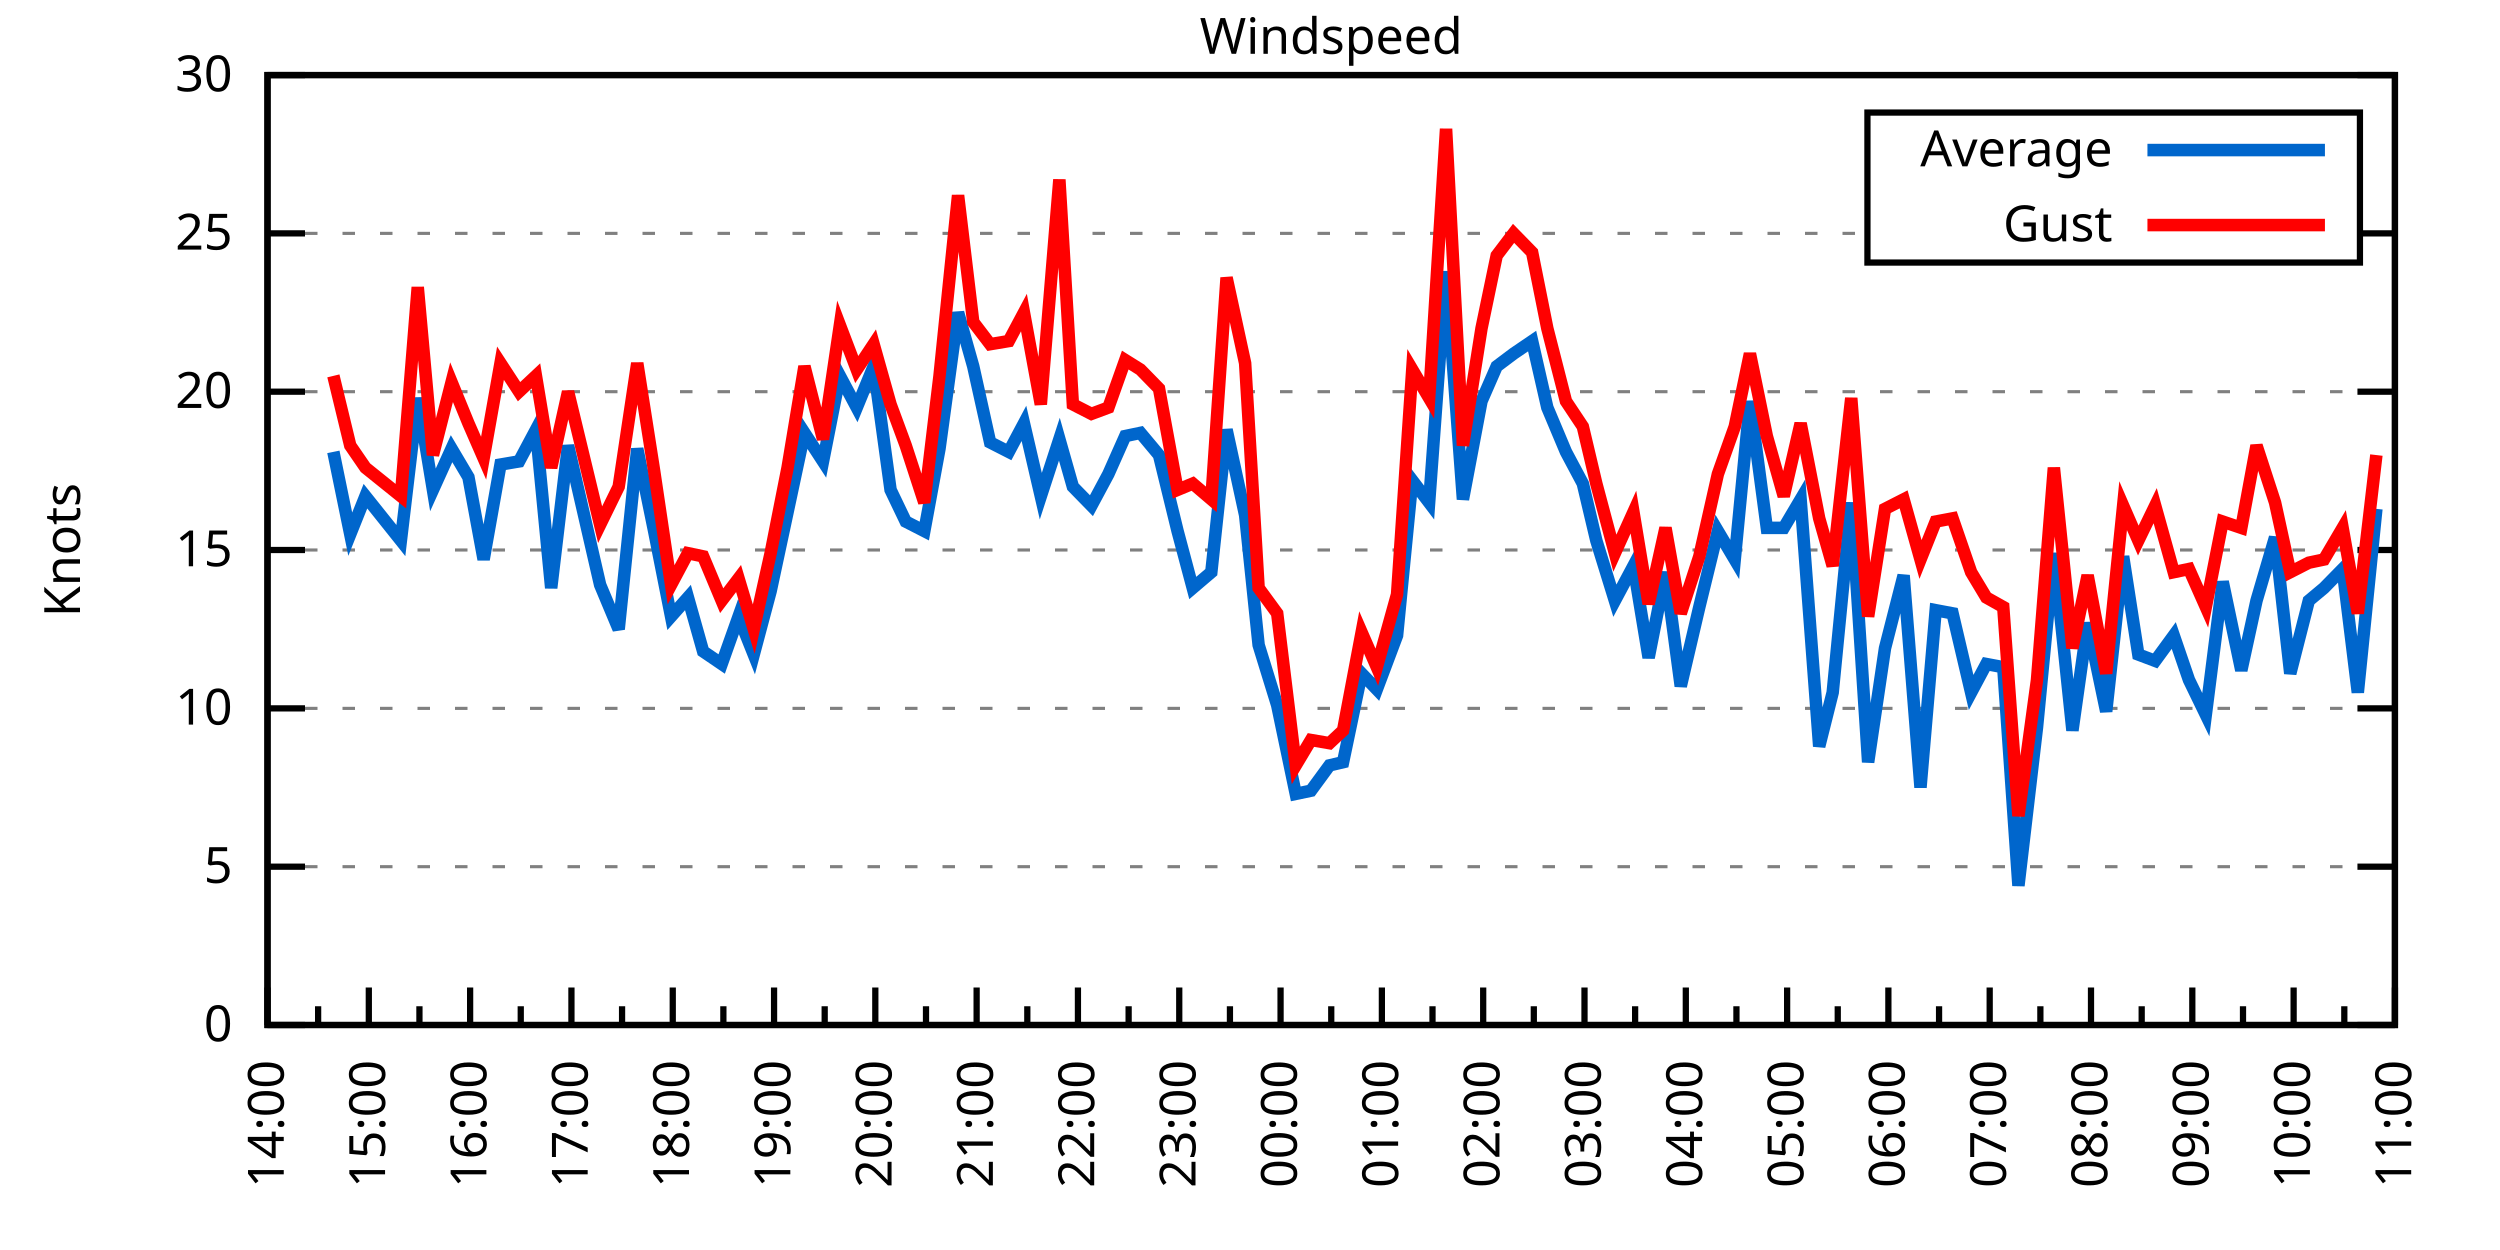
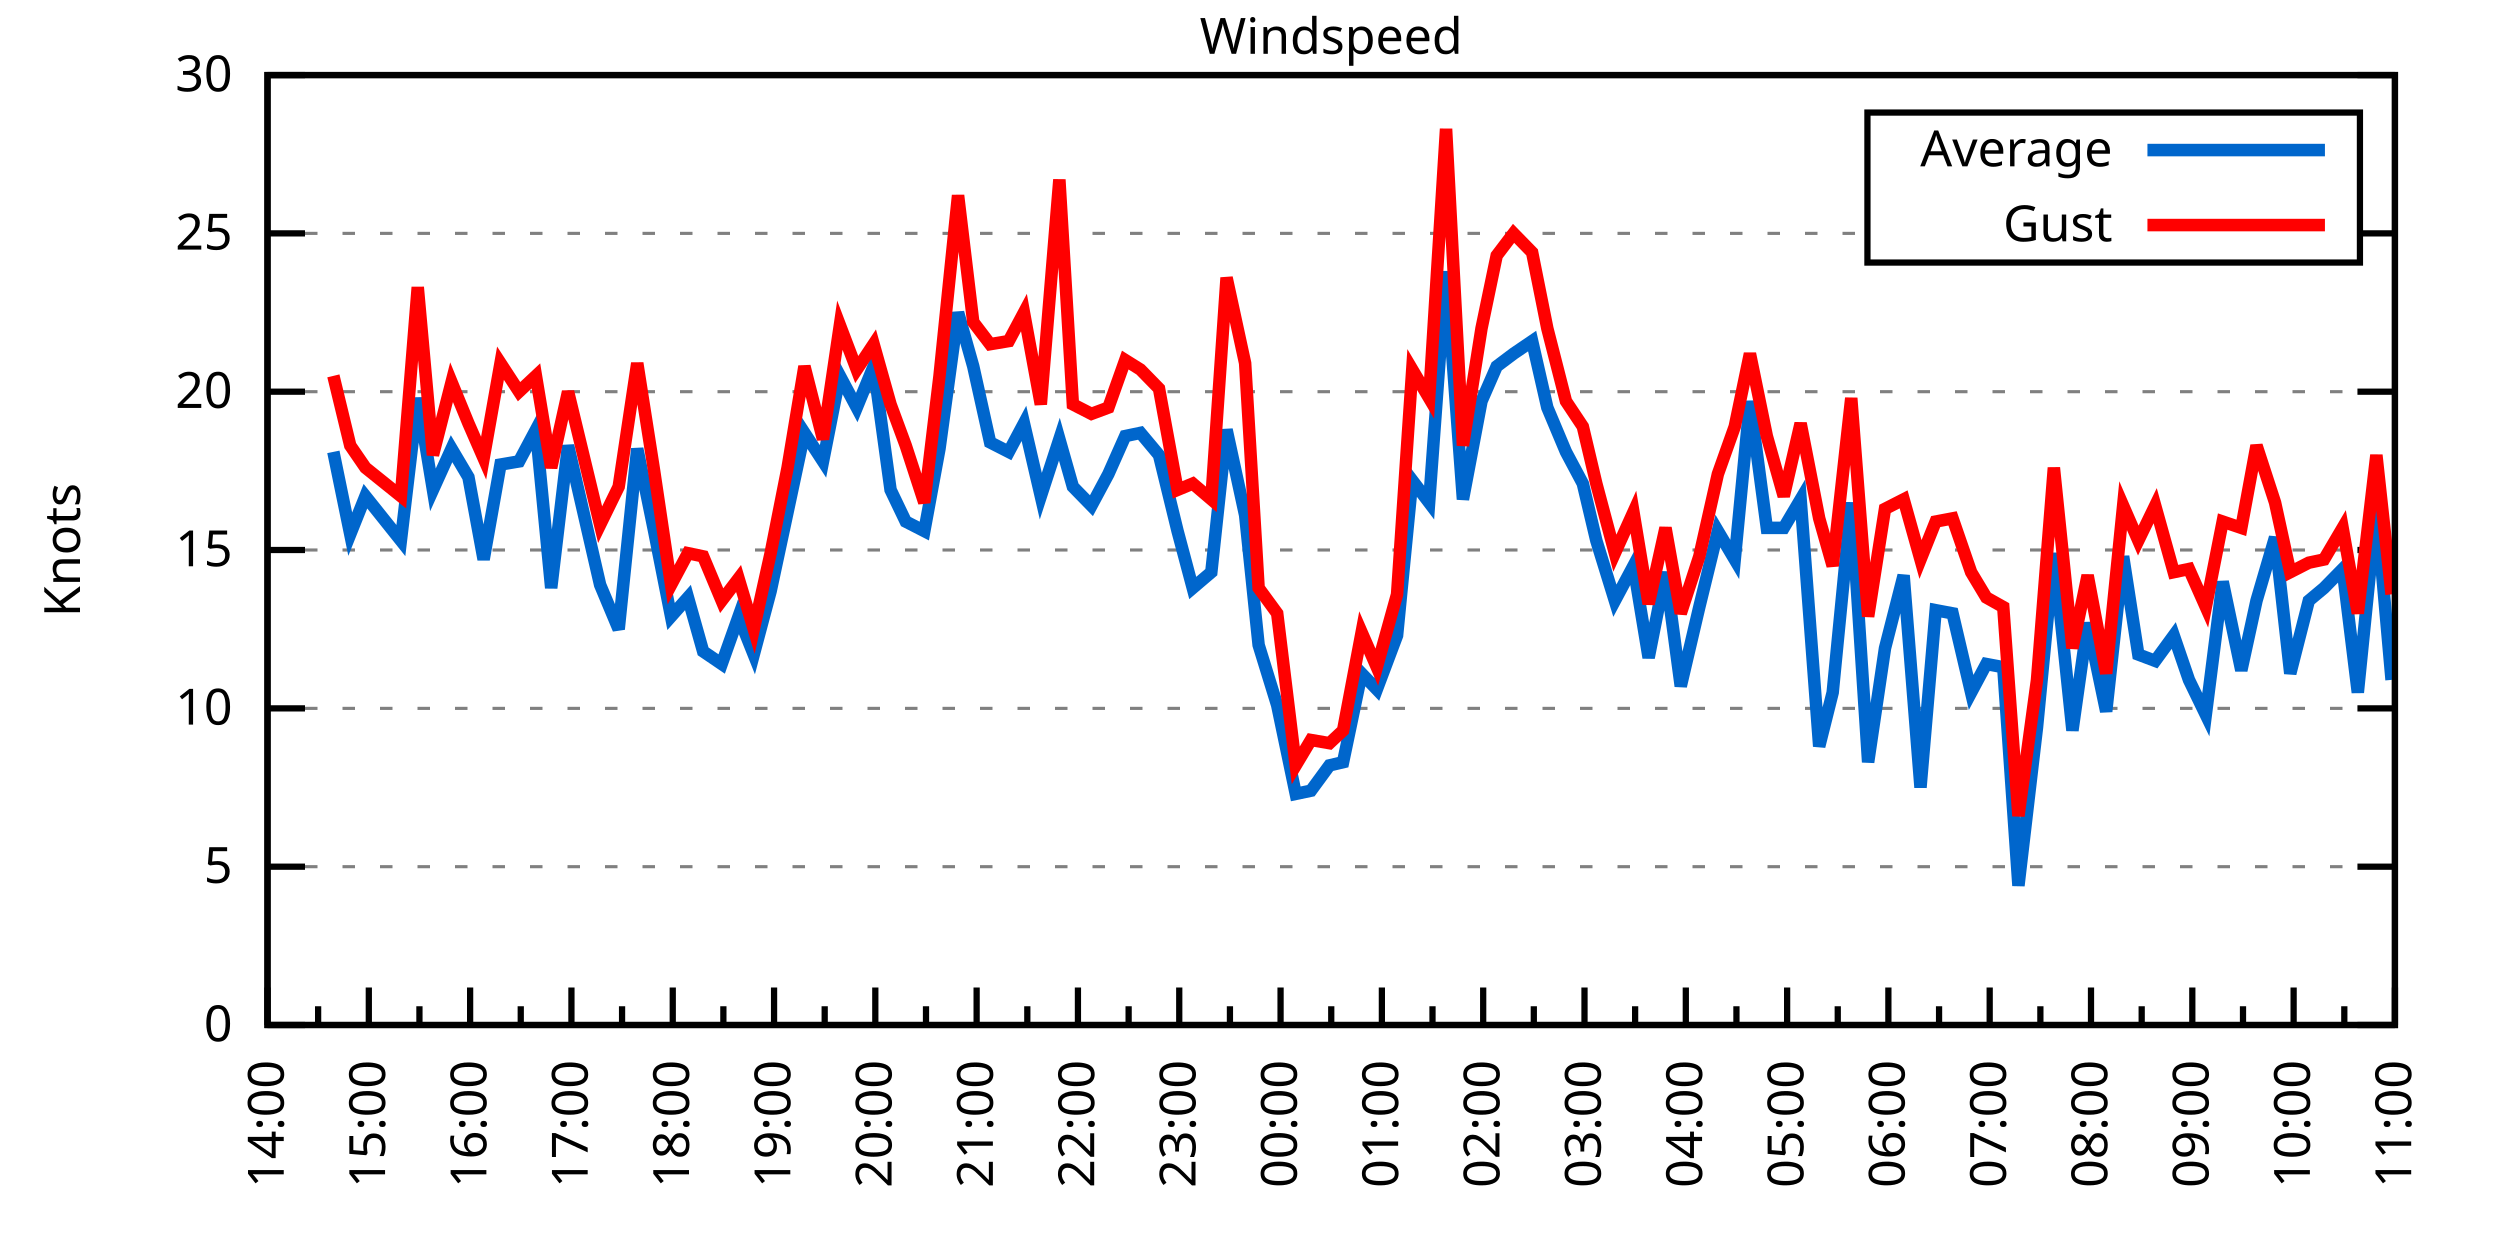
<svg xmlns="http://www.w3.org/2000/svg" xmlns:xlink="http://www.w3.org/1999/xlink" width="400" height="200" viewBox="0 0 400 200">
  <g id="gnuplot_canvas">
    <rect x="0" y="0" width="400" height="200" fill="none" />
    <defs>
      <circle id="gpDot" r="0.5" stroke-width="0.5" stroke="currentColor" />
      <path id="gpPt0" stroke-width="0.333" stroke="currentColor" d="M-1,0 h2 M0,-1 v2" />
      <path id="gpPt1" stroke-width="0.333" stroke="currentColor" d="M-1,-1 L1,1 M1,-1 L-1,1" />
      <path id="gpPt2" stroke-width="0.333" stroke="currentColor" d="M-1,0 L1,0 M0,-1 L0,1 M-1,-1 L1,1 M-1,1 L1,-1" />
      <rect id="gpPt3" stroke-width="0.333" stroke="currentColor" x="-1" y="-1" width="2" height="2" />
      <rect id="gpPt4" stroke-width="0.333" stroke="currentColor" fill="currentColor" x="-1" y="-1" width="2" height="2" />
      <circle id="gpPt5" stroke-width="0.333" stroke="currentColor" cx="0" cy="0" r="1" />
      <use xlink:href="#gpPt5" id="gpPt6" fill="currentColor" stroke="none" />
      <path id="gpPt7" stroke-width="0.333" stroke="currentColor" d="M0,-1.33 L-1.33,0.67 L1.33,0.67 z" />
      <use xlink:href="#gpPt7" id="gpPt8" fill="currentColor" stroke="none" />
      <use xlink:href="#gpPt7" id="gpPt9" stroke="currentColor" transform="rotate(180)" />
      <use xlink:href="#gpPt9" id="gpPt10" fill="currentColor" stroke="none" />
      <use xlink:href="#gpPt3" id="gpPt11" stroke="currentColor" transform="rotate(45)" />
      <use xlink:href="#gpPt11" id="gpPt12" fill="currentColor" stroke="none" />
      <path id="gpPt13" stroke-width="0.333" stroke="currentColor" d="M0,1.330 L1.265,0.411 L0.782,-1.067 L-0.782,-1.076 L-1.265,0.411 z" />
      <use xlink:href="#gpPt13" id="gpPt14" fill="currentColor" stroke="none" />
      <filter id="textbox" filterUnits="objectBoundingBox" x="0" y="0" height="1" width="1">
        <feFlood flood-color="white" flood-opacity="1" result="bgnd" />
        <feComposite in="SourceGraphic" in2="bgnd" operator="atop" />
      </filter>
      <filter id="greybox" filterUnits="objectBoundingBox" x="0" y="0" height="1" width="1">
        <feFlood flood-color="lightgrey" flood-opacity="1" result="grey" />
        <feComposite in="SourceGraphic" in2="grey" operator="atop" />
      </filter>
    </defs>
    <g fill="none" color="white" stroke="currentColor" stroke-width="1.00" stroke-linecap="butt" stroke-linejoin="miter">
</g>
    <g fill="none" color="black" stroke="currentColor" stroke-width="1.00" stroke-linecap="butt" stroke-linejoin="miter">
      <g stroke="none" shape-rendering="crispEdges">
        <polygon fill="rgb(255, 255, 255)" points="42.80,164.00 383.18,164.00 383.18,12.02 42.80,12.02 " />
      </g>
    </g>
    <g fill="none" color="black" stroke="currentColor" stroke-width="1.00" stroke-linecap="butt" stroke-linejoin="miter">
</g>
    <g fill="none" color="black" stroke="black" stroke-width="0.50" stroke-linecap="butt" stroke-linejoin="miter">
</g>
    <g fill="none" color="gray" stroke="currentColor" stroke-width="0.50" stroke-linecap="butt" stroke-linejoin="miter">
      <path stroke="gray" stroke-dasharray="2,4" class="gridline" d="M42.80,164.00 L383.19,164.00  " />
    </g>
    <g fill="none" color="gray" stroke="gray" stroke-width="1.00" stroke-linecap="butt" stroke-linejoin="miter">
</g>
    <g fill="none" color="black" stroke="currentColor" stroke-width="1.00" stroke-linecap="butt" stroke-linejoin="miter">
      <path stroke="black" d="M42.80,164.00 L48.80,164.00 M383.19,164.00 L377.19,164.00  " />
      <g transform="translate(37.20,166.60)" stroke="none" fill="black" font-family="Sans" font-size="8.00" text-anchor="end">
        <text>
          <tspan font-family="Sans"> 0</tspan>
        </text>
      </g>
    </g>
    <g fill="none" color="black" stroke="currentColor" stroke-width="1.00" stroke-linecap="butt" stroke-linejoin="miter">
</g>
    <g fill="none" color="black" stroke="black" stroke-width="0.50" stroke-linecap="butt" stroke-linejoin="miter">
</g>
    <g fill="none" color="gray" stroke="currentColor" stroke-width="0.50" stroke-linecap="butt" stroke-linejoin="miter">
      <path stroke="gray" stroke-dasharray="2,4" class="gridline" d="M42.80,138.67 L383.19,138.67  " />
    </g>
    <g fill="none" color="gray" stroke="gray" stroke-width="1.00" stroke-linecap="butt" stroke-linejoin="miter">
</g>
    <g fill="none" color="black" stroke="currentColor" stroke-width="1.00" stroke-linecap="butt" stroke-linejoin="miter">
      <path stroke="black" d="M42.80,138.67 L48.80,138.67 M383.19,138.67 L377.19,138.67  " />
      <g transform="translate(37.20,141.27)" stroke="none" fill="black" font-family="Sans" font-size="8.00" text-anchor="end">
        <text>
          <tspan font-family="Sans"> 5</tspan>
        </text>
      </g>
    </g>
    <g fill="none" color="black" stroke="currentColor" stroke-width="1.00" stroke-linecap="butt" stroke-linejoin="miter">
</g>
    <g fill="none" color="black" stroke="black" stroke-width="0.50" stroke-linecap="butt" stroke-linejoin="miter">
</g>
    <g fill="none" color="gray" stroke="currentColor" stroke-width="0.50" stroke-linecap="butt" stroke-linejoin="miter">
      <path stroke="gray" stroke-dasharray="2,4" class="gridline" d="M42.80,113.34 L383.19,113.34  " />
    </g>
    <g fill="none" color="gray" stroke="gray" stroke-width="1.00" stroke-linecap="butt" stroke-linejoin="miter">
</g>
    <g fill="none" color="black" stroke="currentColor" stroke-width="1.00" stroke-linecap="butt" stroke-linejoin="miter">
      <path stroke="black" d="M42.80,113.34 L48.80,113.34 M383.19,113.34 L377.19,113.34  " />
      <g transform="translate(37.20,115.94)" stroke="none" fill="black" font-family="Sans" font-size="8.00" text-anchor="end">
        <text>
          <tspan font-family="Sans"> 10</tspan>
        </text>
      </g>
    </g>
    <g fill="none" color="black" stroke="currentColor" stroke-width="1.00" stroke-linecap="butt" stroke-linejoin="miter">
</g>
    <g fill="none" color="black" stroke="black" stroke-width="0.50" stroke-linecap="butt" stroke-linejoin="miter">
</g>
    <g fill="none" color="gray" stroke="currentColor" stroke-width="0.50" stroke-linecap="butt" stroke-linejoin="miter">
      <path stroke="gray" stroke-dasharray="2,4" class="gridline" d="M42.80,88.00 L383.19,88.00  " />
    </g>
    <g fill="none" color="gray" stroke="gray" stroke-width="1.00" stroke-linecap="butt" stroke-linejoin="miter">
</g>
    <g fill="none" color="black" stroke="currentColor" stroke-width="1.00" stroke-linecap="butt" stroke-linejoin="miter">
      <path stroke="black" d="M42.80,88.00 L48.80,88.00 M383.19,88.00 L377.19,88.00  " />
      <g transform="translate(37.20,90.60)" stroke="none" fill="black" font-family="Sans" font-size="8.00" text-anchor="end">
        <text>
          <tspan font-family="Sans"> 15</tspan>
        </text>
      </g>
    </g>
    <g fill="none" color="black" stroke="currentColor" stroke-width="1.00" stroke-linecap="butt" stroke-linejoin="miter">
</g>
    <g fill="none" color="black" stroke="black" stroke-width="0.50" stroke-linecap="butt" stroke-linejoin="miter">
</g>
    <g fill="none" color="gray" stroke="currentColor" stroke-width="0.50" stroke-linecap="butt" stroke-linejoin="miter">
      <path stroke="gray" stroke-dasharray="2,4" class="gridline" d="M42.80,62.67 L383.19,62.67  " />
    </g>
    <g fill="none" color="gray" stroke="gray" stroke-width="1.00" stroke-linecap="butt" stroke-linejoin="miter">
</g>
    <g fill="none" color="black" stroke="currentColor" stroke-width="1.00" stroke-linecap="butt" stroke-linejoin="miter">
      <path stroke="black" d="M42.80,62.67 L48.80,62.67 M383.19,62.67 L377.19,62.67  " />
      <g transform="translate(37.20,65.27)" stroke="none" fill="black" font-family="Sans" font-size="8.00" text-anchor="end">
        <text>
          <tspan font-family="Sans"> 20</tspan>
        </text>
      </g>
    </g>
    <g fill="none" color="black" stroke="currentColor" stroke-width="1.00" stroke-linecap="butt" stroke-linejoin="miter">
</g>
    <g fill="none" color="black" stroke="black" stroke-width="0.50" stroke-linecap="butt" stroke-linejoin="miter">
</g>
    <g fill="none" color="gray" stroke="currentColor" stroke-width="0.50" stroke-linecap="butt" stroke-linejoin="miter">
      <path stroke="gray" stroke-dasharray="2,4" class="gridline" d="M42.80,37.34 L298.79,37.34 M377.59,37.34 L383.19,37.34  " />
    </g>
    <g fill="none" color="gray" stroke="gray" stroke-width="1.00" stroke-linecap="butt" stroke-linejoin="miter">
</g>
    <g fill="none" color="black" stroke="currentColor" stroke-width="1.00" stroke-linecap="butt" stroke-linejoin="miter">
      <path stroke="black" d="M42.80,37.34 L48.80,37.34 M383.19,37.34 L377.19,37.34  " />
      <g transform="translate(37.20,39.94)" stroke="none" fill="black" font-family="Sans" font-size="8.00" text-anchor="end">
        <text>
          <tspan font-family="Sans"> 25</tspan>
        </text>
      </g>
    </g>
    <g fill="none" color="black" stroke="currentColor" stroke-width="1.00" stroke-linecap="butt" stroke-linejoin="miter">
</g>
    <g fill="none" color="black" stroke="black" stroke-width="0.50" stroke-linecap="butt" stroke-linejoin="miter">
</g>
    <g fill="none" color="gray" stroke="currentColor" stroke-width="0.50" stroke-linecap="butt" stroke-linejoin="miter">
      <path stroke="gray" stroke-dasharray="2,4" class="gridline" d="M42.80,12.01 L383.19,12.01  " />
    </g>
    <g fill="none" color="gray" stroke="gray" stroke-width="1.00" stroke-linecap="butt" stroke-linejoin="miter">
</g>
    <g fill="none" color="black" stroke="currentColor" stroke-width="1.00" stroke-linecap="butt" stroke-linejoin="miter">
      <path stroke="black" d="M42.80,12.01 L48.80,12.01 M383.19,12.01 L377.19,12.01  " />
      <g transform="translate(37.20,14.61)" stroke="none" fill="black" font-family="Sans" font-size="8.00" text-anchor="end">
        <text>
          <tspan font-family="Sans"> 30</tspan>
        </text>
      </g>
    </g>
    <g fill="none" color="black" stroke="currentColor" stroke-width="1.00" stroke-linecap="butt" stroke-linejoin="miter">
      <path stroke="black" d="M42.80,164.00 L42.80,158.00  " />
      <g transform="translate(45.40,169.60) rotate(270)" stroke="none" fill="black" font-family="Sans" font-size="8.00" text-anchor="end">
        <text>
          <tspan font-family="Sans">14:00</tspan>
        </text>
      </g>
    </g>
    <g fill="none" color="black" stroke="currentColor" stroke-width="1.00" stroke-linecap="butt" stroke-linejoin="miter">
      <path stroke="black" d="M50.90,164.00 L50.90,161.00 M59.01,164.00 L59.01,158.00  " />
      <g transform="translate(61.61,169.60) rotate(270)" stroke="none" fill="black" font-family="Sans" font-size="8.00" text-anchor="end">
        <text>
          <tspan font-family="Sans">15:00</tspan>
        </text>
      </g>
    </g>
    <g fill="none" color="black" stroke="currentColor" stroke-width="1.00" stroke-linecap="butt" stroke-linejoin="miter">
      <path stroke="black" d="M67.11,164.00 L67.11,161.00 M75.22,164.00 L75.22,158.00  " />
      <g transform="translate(77.82,169.60) rotate(270)" stroke="none" fill="black" font-family="Sans" font-size="8.00" text-anchor="end">
        <text>
          <tspan font-family="Sans">16:00</tspan>
        </text>
      </g>
    </g>
    <g fill="none" color="black" stroke="currentColor" stroke-width="1.00" stroke-linecap="butt" stroke-linejoin="miter">
      <path stroke="black" d="M83.32,164.00 L83.32,161.00 M91.43,164.00 L91.43,158.00  " />
      <g transform="translate(94.03,169.60) rotate(270)" stroke="none" fill="black" font-family="Sans" font-size="8.00" text-anchor="end">
        <text>
          <tspan font-family="Sans">17:00</tspan>
        </text>
      </g>
    </g>
    <g fill="none" color="black" stroke="currentColor" stroke-width="1.00" stroke-linecap="butt" stroke-linejoin="miter">
      <path stroke="black" d="M99.53,164.00 L99.53,161.00 M107.64,164.00 L107.64,158.00  " />
      <g transform="translate(110.24,169.60) rotate(270)" stroke="none" fill="black" font-family="Sans" font-size="8.00" text-anchor="end">
        <text>
          <tspan font-family="Sans">18:00</tspan>
        </text>
      </g>
    </g>
    <g fill="none" color="black" stroke="currentColor" stroke-width="1.00" stroke-linecap="butt" stroke-linejoin="miter">
      <path stroke="black" d="M115.74,164.00 L115.74,161.00 M123.85,164.00 L123.85,158.00  " />
      <g transform="translate(126.45,169.60) rotate(270)" stroke="none" fill="black" font-family="Sans" font-size="8.00" text-anchor="end">
        <text>
          <tspan font-family="Sans">19:00</tspan>
        </text>
      </g>
    </g>
    <g fill="none" color="black" stroke="currentColor" stroke-width="1.00" stroke-linecap="butt" stroke-linejoin="miter">
      <path stroke="black" d="M131.95,164.00 L131.95,161.00 M140.05,164.00 L140.05,158.00  " />
      <g transform="translate(142.65,169.60) rotate(270)" stroke="none" fill="black" font-family="Sans" font-size="8.00" text-anchor="end">
        <text>
          <tspan font-family="Sans">20:00</tspan>
        </text>
      </g>
    </g>
    <g fill="none" color="black" stroke="currentColor" stroke-width="1.00" stroke-linecap="butt" stroke-linejoin="miter">
      <path stroke="black" d="M148.16,164.00 L148.16,161.00 M156.26,164.00 L156.26,158.00  " />
      <g transform="translate(158.86,169.60) rotate(270)" stroke="none" fill="black" font-family="Sans" font-size="8.00" text-anchor="end">
        <text>
          <tspan font-family="Sans">21:00</tspan>
        </text>
      </g>
    </g>
    <g fill="none" color="black" stroke="currentColor" stroke-width="1.00" stroke-linecap="butt" stroke-linejoin="miter">
      <path stroke="black" d="M164.37,164.00 L164.37,161.00 M172.47,164.00 L172.47,158.00  " />
      <g transform="translate(175.07,169.60) rotate(270)" stroke="none" fill="black" font-family="Sans" font-size="8.00" text-anchor="end">
        <text>
          <tspan font-family="Sans">22:00</tspan>
        </text>
      </g>
    </g>
    <g fill="none" color="black" stroke="currentColor" stroke-width="1.00" stroke-linecap="butt" stroke-linejoin="miter">
      <path stroke="black" d="M180.58,164.00 L180.58,161.00 M188.68,164.00 L188.68,158.00  " />
      <g transform="translate(191.28,169.60) rotate(270)" stroke="none" fill="black" font-family="Sans" font-size="8.00" text-anchor="end">
        <text>
          <tspan font-family="Sans">23:00</tspan>
        </text>
      </g>
    </g>
    <g fill="none" color="black" stroke="currentColor" stroke-width="1.00" stroke-linecap="butt" stroke-linejoin="miter">
      <path stroke="black" d="M196.79,164.00 L196.79,161.00 M204.89,164.00 L204.89,158.00  " />
      <g transform="translate(207.49,169.60) rotate(270)" stroke="none" fill="black" font-family="Sans" font-size="8.00" text-anchor="end">
        <text>
          <tspan font-family="Sans">00:00</tspan>
        </text>
      </g>
    </g>
    <g fill="none" color="black" stroke="currentColor" stroke-width="1.00" stroke-linecap="butt" stroke-linejoin="miter">
      <path stroke="black" d="M213.00,164.00 L213.00,161.00 M221.10,164.00 L221.10,158.00  " />
      <g transform="translate(223.70,169.60) rotate(270)" stroke="none" fill="black" font-family="Sans" font-size="8.00" text-anchor="end">
        <text>
          <tspan font-family="Sans">01:00</tspan>
        </text>
      </g>
    </g>
    <g fill="none" color="black" stroke="currentColor" stroke-width="1.00" stroke-linecap="butt" stroke-linejoin="miter">
      <path stroke="black" d="M229.20,164.00 L229.20,161.00 M237.31,164.00 L237.31,158.00  " />
      <g transform="translate(239.91,169.60) rotate(270)" stroke="none" fill="black" font-family="Sans" font-size="8.00" text-anchor="end">
        <text>
          <tspan font-family="Sans">02:00</tspan>
        </text>
      </g>
    </g>
    <g fill="none" color="black" stroke="currentColor" stroke-width="1.00" stroke-linecap="butt" stroke-linejoin="miter">
      <path stroke="black" d="M245.41,164.00 L245.41,161.00 M253.52,164.00 L253.52,158.00  " />
      <g transform="translate(256.12,169.60) rotate(270)" stroke="none" fill="black" font-family="Sans" font-size="8.00" text-anchor="end">
        <text>
          <tspan font-family="Sans">03:00</tspan>
        </text>
      </g>
    </g>
    <g fill="none" color="black" stroke="currentColor" stroke-width="1.00" stroke-linecap="butt" stroke-linejoin="miter">
      <path stroke="black" d="M261.62,164.00 L261.62,161.00 M269.73,164.00 L269.73,158.00  " />
      <g transform="translate(272.33,169.60) rotate(270)" stroke="none" fill="black" font-family="Sans" font-size="8.00" text-anchor="end">
        <text>
          <tspan font-family="Sans">04:00</tspan>
        </text>
      </g>
    </g>
    <g fill="none" color="black" stroke="currentColor" stroke-width="1.00" stroke-linecap="butt" stroke-linejoin="miter">
      <path stroke="black" d="M277.83,164.00 L277.83,161.00 M285.94,164.00 L285.94,158.00  " />
      <g transform="translate(288.54,169.60) rotate(270)" stroke="none" fill="black" font-family="Sans" font-size="8.00" text-anchor="end">
        <text>
          <tspan font-family="Sans">05:00</tspan>
        </text>
      </g>
    </g>
    <g fill="none" color="black" stroke="currentColor" stroke-width="1.00" stroke-linecap="butt" stroke-linejoin="miter">
      <path stroke="black" d="M294.04,164.00 L294.04,161.00 M302.14,164.00 L302.14,158.00  " />
      <g transform="translate(304.74,169.60) rotate(270)" stroke="none" fill="black" font-family="Sans" font-size="8.00" text-anchor="end">
        <text>
          <tspan font-family="Sans">06:00</tspan>
        </text>
      </g>
    </g>
    <g fill="none" color="black" stroke="currentColor" stroke-width="1.00" stroke-linecap="butt" stroke-linejoin="miter">
      <path stroke="black" d="M310.25,164.00 L310.25,161.00 M318.35,164.00 L318.35,158.00  " />
      <g transform="translate(320.95,169.60) rotate(270)" stroke="none" fill="black" font-family="Sans" font-size="8.00" text-anchor="end">
        <text>
          <tspan font-family="Sans">07:00</tspan>
        </text>
      </g>
    </g>
    <g fill="none" color="black" stroke="currentColor" stroke-width="1.00" stroke-linecap="butt" stroke-linejoin="miter">
      <path stroke="black" d="M326.46,164.00 L326.46,161.00 M334.56,164.00 L334.56,158.00  " />
      <g transform="translate(337.16,169.60) rotate(270)" stroke="none" fill="black" font-family="Sans" font-size="8.00" text-anchor="end">
        <text>
          <tspan font-family="Sans">08:00</tspan>
        </text>
      </g>
    </g>
    <g fill="none" color="black" stroke="currentColor" stroke-width="1.00" stroke-linecap="butt" stroke-linejoin="miter">
      <path stroke="black" d="M342.67,164.00 L342.67,161.00 M350.77,164.00 L350.77,158.00  " />
      <g transform="translate(353.37,169.60) rotate(270)" stroke="none" fill="black" font-family="Sans" font-size="8.00" text-anchor="end">
        <text>
          <tspan font-family="Sans">09:00</tspan>
        </text>
      </g>
    </g>
    <g fill="none" color="black" stroke="currentColor" stroke-width="1.00" stroke-linecap="butt" stroke-linejoin="miter">
      <path stroke="black" d="M358.88,164.00 L358.88,161.00 M366.98,164.00 L366.98,158.00  " />
      <g transform="translate(369.58,169.60) rotate(270)" stroke="none" fill="black" font-family="Sans" font-size="8.00" text-anchor="end">
        <text>
          <tspan font-family="Sans">10:00</tspan>
        </text>
      </g>
    </g>
    <g fill="none" color="black" stroke="currentColor" stroke-width="1.00" stroke-linecap="butt" stroke-linejoin="miter">
      <path stroke="black" d="M375.09,164.00 L375.09,161.00 M383.19,164.00 L383.19,158.00  " />
      <g transform="translate(385.79,169.60) rotate(270)" stroke="none" fill="black" font-family="Sans" font-size="8.00" text-anchor="end">
        <text>
          <tspan font-family="Sans">11:00</tspan>
        </text>
      </g>
    </g>
    <g fill="none" color="black" stroke="currentColor" stroke-width="1.00" stroke-linecap="butt" stroke-linejoin="miter">
</g>
    <g fill="none" color="black" stroke="currentColor" stroke-width="1.00" stroke-linecap="butt" stroke-linejoin="miter">
      <path stroke="black" d="M42.80,12.01 L42.80,164.00 L383.19,164.00 L383.19,12.01 L42.80,12.01 Z  " />
    </g>
    <g fill="none" color="black" stroke="currentColor" stroke-width="1.00" stroke-linecap="butt" stroke-linejoin="miter">
      <g transform="translate(12.80,88.01) rotate(270)" stroke="none" fill="black" font-family="Sans" font-size="8.00" text-anchor="middle">
        <text>
          <tspan font-family="Sans">Knots</tspan>
        </text>
      </g>
    </g>
    <g fill="none" color="black" stroke="currentColor" stroke-width="1.00" stroke-linecap="butt" stroke-linejoin="miter">
</g>
    <g fill="none" color="black" stroke="currentColor" stroke-width="1.00" stroke-linecap="butt" stroke-linejoin="miter">
      <path stroke="black" d="M298.79,42.01 L298.79,18.01 L377.59,18.01 L377.59,42.01 L298.79,42.01 Z  " />
    </g>
    <g id="Windspeed_plot_1">
      <g fill="none" color="white" stroke="black" stroke-width="2.00" stroke-linecap="butt" stroke-linejoin="miter">
</g>
      <g fill="none" color="black" stroke="currentColor" stroke-width="2.00" stroke-linecap="butt" stroke-linejoin="miter">
        <g transform="translate(337.99,26.61)" stroke="none" fill="black" font-family="Sans" font-size="8.00" text-anchor="end">
          <text>
            <tspan font-family="Sans">Average</tspan>
          </text>
        </g>
      </g>
      <g fill="none" color="black" stroke="currentColor" stroke-width="2.00" stroke-linecap="butt" stroke-linejoin="miter">
-         <path stroke="rgb(  0, 102, 204)" d="M343.59,24.01 L371.99,24.01 M53.34,72.30 L56.04,85.47 L58.47,79.39 L64.14,86.49 L66.84,63.69 L69.27,78.38   L72.25,71.79 L74.95,76.35 L77.38,89.52 L80.08,74.33 L83.05,73.82 L85.75,68.75 L88.19,94.08 L90.89,71.29   L96.02,93.58 L98.99,100.67 L101.96,71.79 L104.66,84.97 L107.37,98.64 L110.07,95.60 L112.50,104.22 L115.47,106.24   L118.17,98.64 L120.60,104.72 L123.30,94.59 L126.01,81.93 L128.71,69.26 L131.68,73.82 L134.38,60.14 L137.08,65.21   L139.78,58.62 L142.49,78.38 L144.92,83.45 L147.89,84.97 L150.32,71.79 L153.29,50.01 L155.72,58.62 L158.42,70.78   L161.40,72.30 L163.83,67.74 L166.53,79.39 L169.50,70.27 L171.66,77.87 L174.63,80.91 L177.34,75.85 L180.04,69.77   L182.47,69.26 L185.44,72.81 L188.41,84.97 L190.84,94.08 L193.81,91.55 L196.25,68.75 L199.22,82.43 L201.38,103.20   L204.35,112.83 L207.32,127.02 L209.75,126.51 L212.72,122.46 L214.89,121.95 L217.86,107.76 L220.29,110.30 L223.53,101.68   L225.96,76.86 L228.66,80.41 L231.37,43.42 L234.07,79.90 L237.04,64.19 L239.47,58.62 L242.17,56.59 L245.14,54.57   L247.57,65.21 L250.55,72.30 L253.25,77.37 L255.41,86.49 L258.38,96.11 L261.35,90.54 L263.78,105.23 L266.48,91.55   L268.92,109.79 L271.89,97.12 L274.86,84.97 L277.56,89.52 L279.99,64.19 L282.69,84.46 L285.40,84.46 L288.10,79.90   L291.07,119.42 L293.23,110.80 L296.20,80.41 L298.90,121.95 L301.60,103.71 L304.58,92.06 L307.28,126.00 L309.71,97.63   L312.41,98.14 L315.38,110.80 L317.81,106.24 L320.52,106.75 L322.95,141.71 L325.92,116.38 L328.62,88.51 L331.59,116.88   L334.02,99.66 L336.99,113.84 L339.70,89.02 L342.13,104.72 L344.83,105.74 L347.80,101.68 L350.23,108.78 L352.93,114.35   L355.63,93.07 L358.61,107.26 L361.04,96.11 L364.01,85.98 L366.44,107.76 L369.41,96.11 L371.84,94.08 L374.82,91.04   L377.25,110.80 L380.22,81.42  " />
+         <path stroke="rgb(  0, 102, 204)" d="M343.59,24.01 L371.99,24.01 M53.34,72.30 L56.04,85.47 L58.47,79.39 L64.14,86.49 L66.84,63.69 L69.27,78.38   L72.25,71.79 L74.95,76.35 L77.38,89.52 L80.08,74.33 L83.05,73.82 L85.75,68.75 L88.19,94.08 L90.89,71.29   L96.02,93.58 L98.99,100.67 L101.96,71.79 L104.66,84.97 L107.37,98.64 L110.07,95.60 L112.50,104.22 L115.47,106.24   L118.17,98.64 L120.60,104.72 L123.30,94.59 L126.01,81.93 L128.71,69.26 L131.68,73.82 L134.38,60.14 L137.08,65.21   L139.78,58.62 L142.49,78.38 L144.92,83.45 L147.89,84.97 L150.32,71.79 L153.29,50.01 L155.72,58.62 L158.42,70.78   L161.40,72.30 L163.83,67.74 L166.53,79.39 L169.50,70.27 L171.66,77.87 L174.63,80.91 L177.34,75.85 L180.04,69.77   L182.47,69.26 L185.44,72.81 L188.41,84.97 L190.84,94.08 L193.81,91.55 L196.25,68.75 L199.22,82.43 L201.38,103.20   L204.35,112.83 L207.32,127.02 L209.75,126.51 L212.72,122.46 L214.89,121.95 L217.86,107.76 L220.29,110.30 L223.53,101.68   L225.96,76.86 L228.66,80.41 L231.37,43.42 L234.07,79.90 L237.04,64.19 L239.47,58.62 L242.17,56.59 L245.14,54.57   L247.57,65.21 L250.55,72.30 L253.25,77.37 L255.41,86.49 L258.38,96.11 L261.35,90.54 L263.78,105.23 L266.48,91.55   L268.92,109.79 L271.89,97.12 L274.86,84.97 L277.56,89.52 L279.99,64.19 L282.69,84.46 L285.40,84.46 L288.10,79.90   L291.07,119.42 L293.23,110.80 L296.20,80.41 L298.90,121.95 L301.60,103.71 L304.58,92.06 L307.28,126.00 L309.71,97.63   L312.41,98.14 L315.38,110.80 L317.81,106.24 L320.52,106.75 L322.95,141.71 L325.92,116.38 L328.62,88.51 L331.59,116.88   L334.02,99.66 L336.99,113.84 L339.70,89.02 L342.13,104.72 L344.83,105.74 L347.80,101.68 L350.23,108.78 L352.93,114.35   L355.63,93.07 L358.61,107.26 L361.04,96.11 L364.01,85.98 L366.44,107.76 L369.41,96.11 L371.84,94.08 L374.82,91.04   L377.25,110.80 L380.22,81.42 L382.65,108.78  " />
      </g>
    </g>
    <g id="Windspeed_plot_2">
      <g fill="none" color="black" stroke="currentColor" stroke-width="2.00" stroke-linecap="butt" stroke-linejoin="miter">
        <g transform="translate(337.99,38.61)" stroke="none" fill="black" font-family="Sans" font-size="8.00" text-anchor="end">
          <text>
            <tspan font-family="Sans">Gust</tspan>
          </text>
        </g>
      </g>
      <g fill="none" color="black" stroke="currentColor" stroke-width="2.00" stroke-linecap="butt" stroke-linejoin="miter">
-         <path stroke="rgb(255,   0,   0)" d="M343.59,36.01 L371.99,36.01 M53.34,60.14 L56.04,71.29 L58.47,74.83 L64.14,79.39 L66.84,45.95 L69.27,72.81   L72.25,61.15 L74.95,67.74 L77.38,73.31 L80.08,58.11 L83.05,62.67 L85.75,60.14 L88.19,74.83 L90.89,62.67   L96.02,83.95 L98.99,77.87 L101.96,58.11 L104.66,75.34 L107.37,93.58 L110.07,88.51 L112.50,89.02 L115.47,96.11   L118.17,92.56 L120.60,100.67 L123.30,88.51 L126.01,74.83 L128.71,58.62 L131.68,70.27 L134.38,52.03 L137.08,59.13   L139.78,55.07 L142.49,64.70 L144.92,71.29 L147.89,80.41 L150.32,60.14 L153.29,31.26 L155.72,51.53 L158.42,55.07   L161.40,54.57 L163.83,50.01 L166.53,64.70 L169.50,28.73 L171.66,64.70 L174.63,66.22 L177.34,65.21 L180.04,57.61   L182.47,59.13 L185.44,62.17 L188.41,78.38 L190.84,77.37 L193.81,79.90 L196.25,44.43 L199.22,58.11 L201.38,94.08   L204.35,98.14 L207.32,122.46 L209.75,118.40 L212.72,118.91 L214.89,116.88 L217.86,101.18 L220.29,106.75 L223.53,95.10   L225.96,59.13 L228.66,63.69 L231.37,20.62 L234.07,71.29 L237.04,52.54 L239.47,40.89 L242.17,37.34 L245.14,40.38   L247.57,52.54 L250.55,64.19 L253.25,68.25 L255.41,77.37 L258.38,88.51 L261.35,81.93 L263.78,96.62 L266.48,84.46   L268.92,98.14 L271.89,89.02 L274.86,75.85 L277.56,68.25 L279.99,56.59 L282.69,69.77 L285.40,79.39 L288.10,67.74   L291.07,82.94 L293.23,90.54 L296.20,63.69 L298.90,98.64 L301.60,81.42 L304.58,79.90 L307.28,89.52 L309.71,83.45   L312.41,82.94 L315.38,91.55 L317.81,95.60 L320.52,97.12 L322.95,130.56 L325.92,108.78 L328.62,74.83 L331.59,103.71   L334.02,92.06 L336.99,107.76 L339.70,80.91 L342.13,86.49 L344.83,80.91 L347.80,91.55 L350.23,91.04 L352.93,97.12   L355.63,83.45 L358.61,84.46 L361.04,71.29 L364.01,80.41 L366.44,91.55 L369.41,90.03 L371.84,89.52 L374.82,84.46   L377.25,98.14 L380.22,72.81  " />
+         <path stroke="rgb(255,   0,   0)" d="M343.59,36.01 L371.99,36.01 M53.34,60.14 L56.04,71.29 L58.47,74.83 L64.14,79.39 L66.84,45.95 L69.27,72.81   L72.25,61.15 L74.95,67.74 L77.38,73.31 L80.08,58.11 L83.05,62.67 L85.75,60.14 L88.19,74.83 L90.89,62.67   L96.02,83.95 L98.99,77.87 L101.96,58.11 L104.66,75.34 L107.37,93.58 L110.07,88.51 L112.50,89.02 L115.47,96.11   L118.17,92.56 L120.60,100.67 L123.30,88.51 L126.01,74.83 L128.71,58.62 L131.68,70.27 L134.38,52.03 L137.08,59.13   L139.78,55.07 L142.49,64.70 L144.92,71.29 L147.89,80.41 L150.32,60.14 L153.29,31.26 L155.72,51.53 L158.42,55.07   L161.40,54.57 L163.83,50.01 L166.53,64.70 L169.50,28.73 L171.66,64.70 L174.63,66.22 L177.34,65.21 L180.04,57.61   L182.47,59.13 L185.44,62.17 L188.41,78.38 L190.84,77.37 L193.81,79.90 L196.25,44.43 L199.22,58.11 L201.38,94.08   L204.35,98.14 L207.32,122.46 L209.75,118.40 L212.72,118.91 L214.89,116.88 L217.86,101.18 L220.29,106.75 L223.53,95.10   L225.96,59.13 L228.66,63.69 L231.37,20.62 L234.07,71.29 L237.04,52.54 L239.47,40.89 L242.17,37.34 L245.14,40.38   L247.57,52.54 L250.55,64.19 L253.25,68.25 L255.41,77.37 L258.38,88.51 L261.35,81.93 L263.78,96.62 L266.48,84.46   L268.92,98.14 L271.89,89.02 L274.86,75.85 L277.56,68.25 L279.99,56.59 L282.69,69.77 L285.40,79.39 L288.10,67.74   L291.07,82.94 L293.23,90.54 L296.20,63.69 L298.90,98.64 L301.60,81.42 L304.58,79.90 L307.28,89.52 L309.71,83.45   L312.41,82.94 L315.38,91.55 L317.81,95.60 L320.52,97.12 L322.95,130.56 L325.92,108.78 L328.62,74.83 L331.59,103.71   L334.02,92.06 L336.99,107.76 L339.70,80.91 L342.13,86.49 L344.83,80.91 L347.80,91.55 L350.23,91.04 L352.93,97.12   L355.63,83.45 L358.61,84.46 L361.04,71.29 L364.01,80.41 L366.44,91.55 L369.41,90.03 L371.84,89.52 L374.82,84.46   L377.25,98.14 L380.22,72.81 L382.65,95.10  " />
      </g>
    </g>
    <g fill="none" color="black" stroke="currentColor" stroke-width="2.00" stroke-linecap="butt" stroke-linejoin="miter">
</g>
    <g fill="none" color="black" stroke="black" stroke-width="1.00" stroke-linecap="butt" stroke-linejoin="miter">
</g>
    <g fill="none" color="black" stroke="currentColor" stroke-width="1.00" stroke-linecap="butt" stroke-linejoin="miter">
      <path stroke="black" d="M42.80,12.01 L42.80,164.00 L383.19,164.00 L383.19,12.01 L42.80,12.01 Z  " />
    </g>
    <g fill="none" color="black" stroke="currentColor" stroke-width="1.00" stroke-linecap="butt" stroke-linejoin="miter">
      <g transform="translate(212.99,8.61)" stroke="none" fill="black" font-family="Sans" font-size="8.00" text-anchor="middle">
        <text>
          <tspan font-family="Sans">Windspeed</tspan>
        </text>
      </g>
    </g>
    <g fill="none" color="black" stroke="currentColor" stroke-width="1.00" stroke-linecap="butt" stroke-linejoin="miter">
</g>
  </g>
</svg>
